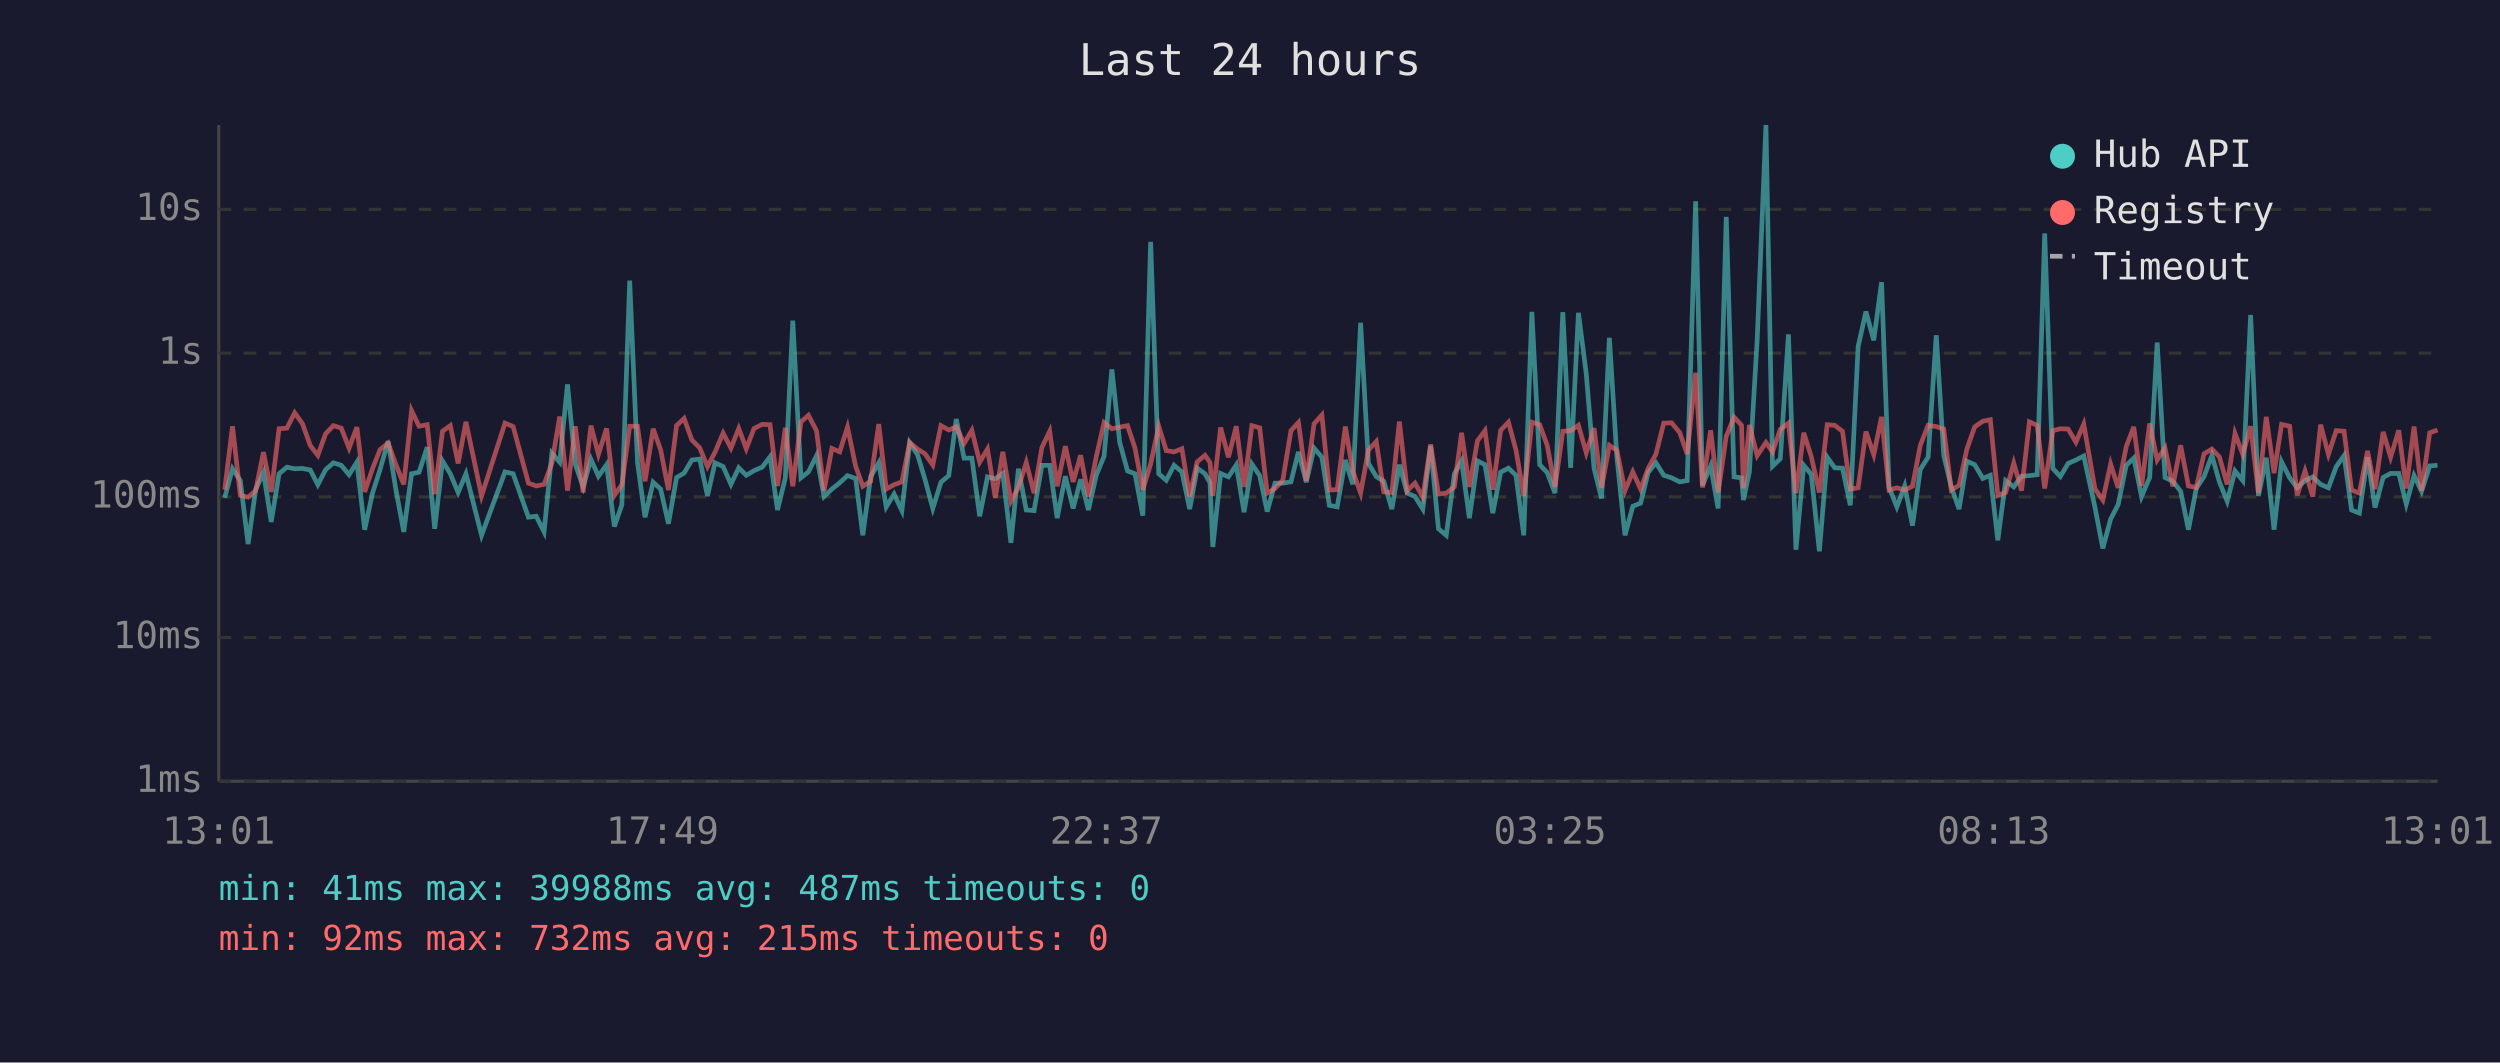
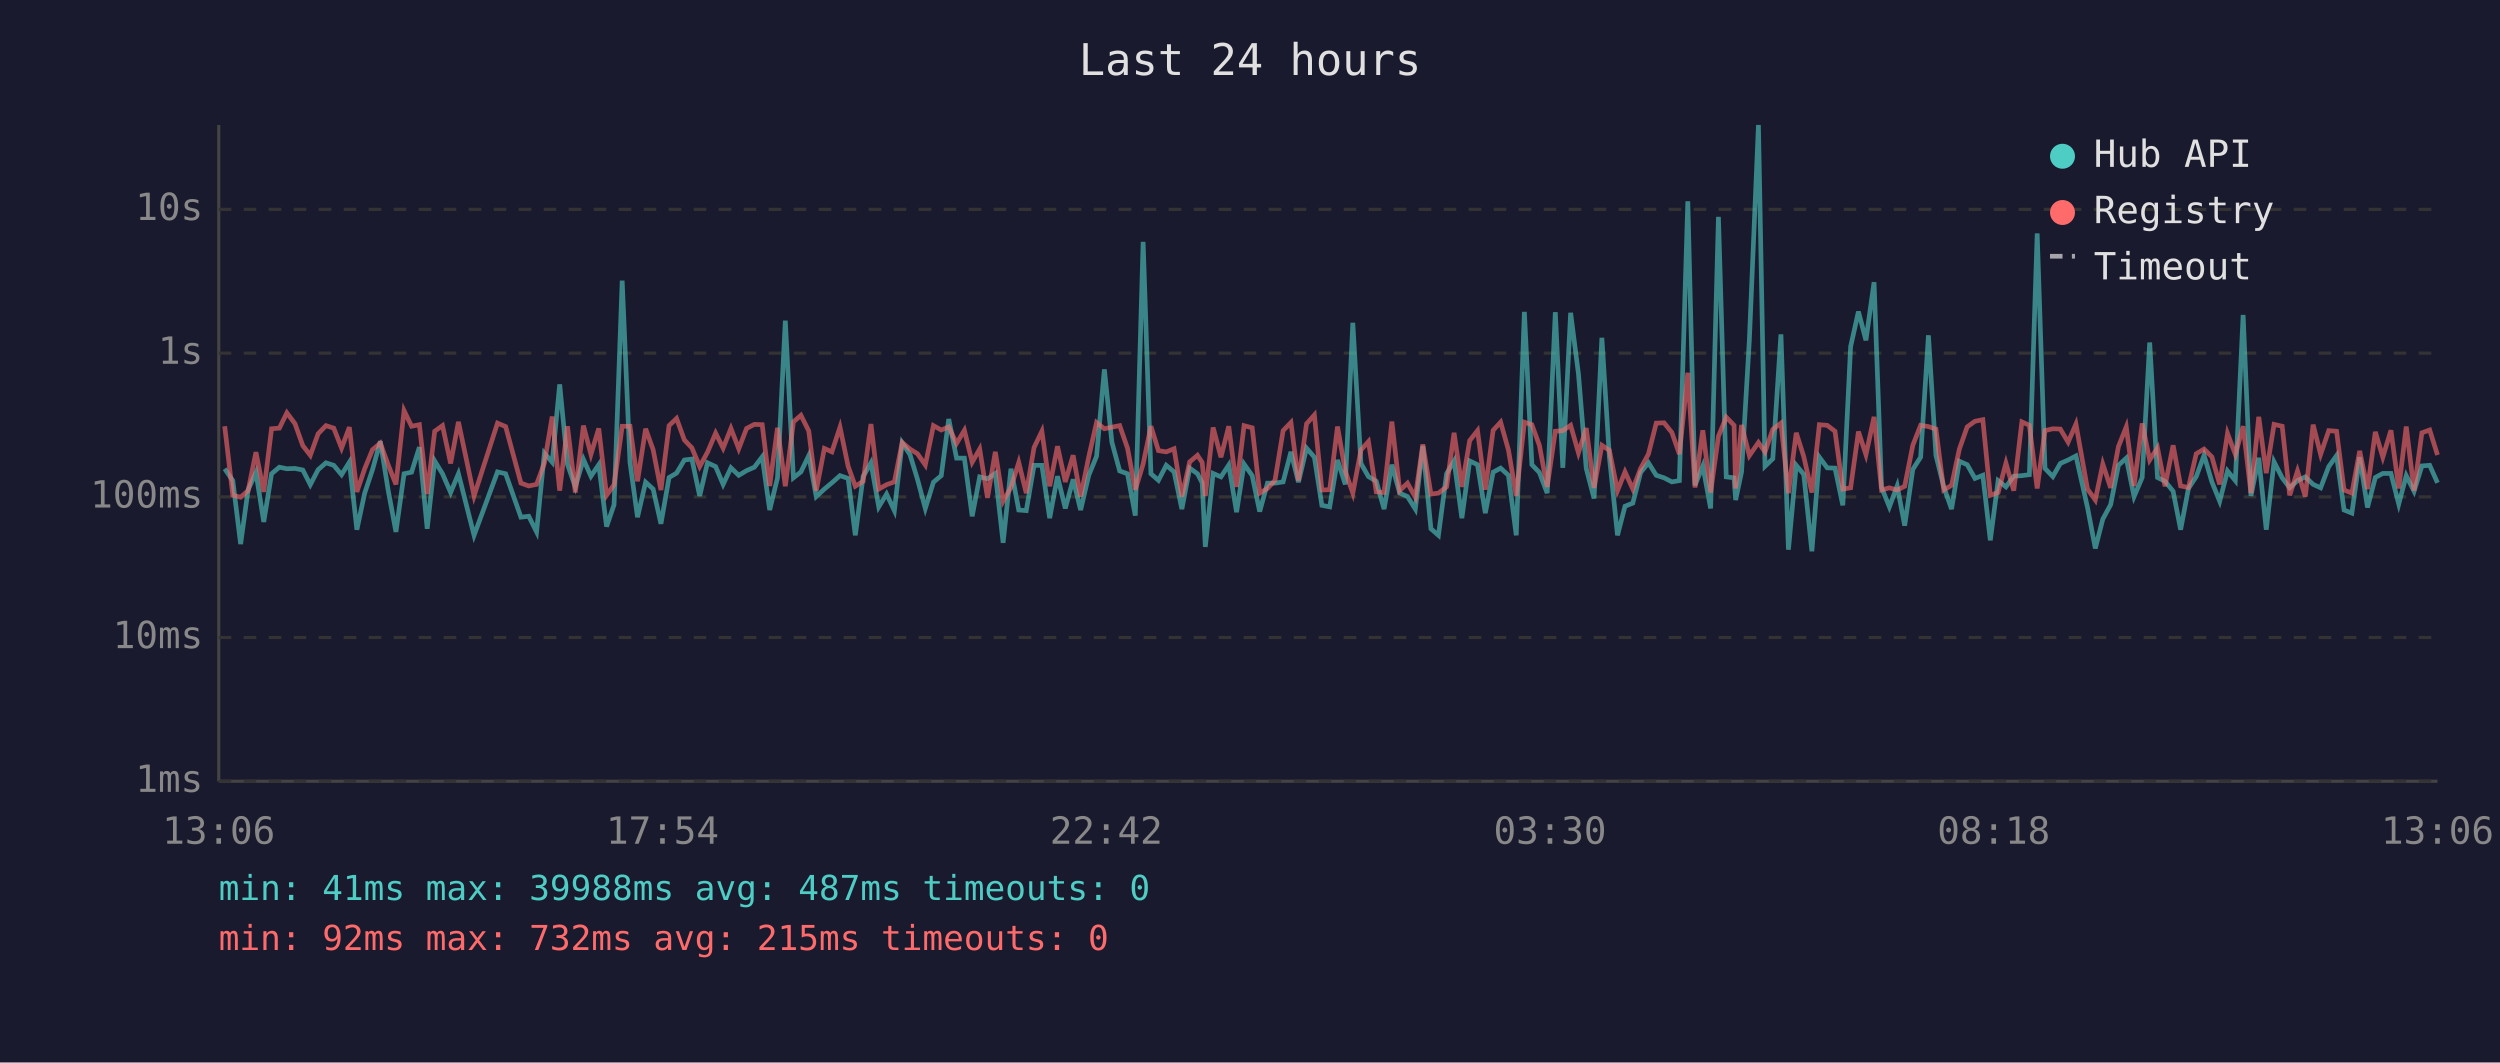
<svg xmlns="http://www.w3.org/2000/svg" viewBox="0 0 800 340" font-family="monospace" font-size="12">
  <rect width="800" height="340" fill="#1a1a2e" />
  <text x="400" y="24" fill="#e0e0e0" font-size="14" text-anchor="middle">Last 24 hours</text>
  <line x1="70" y1="40" x2="70" y2="250" stroke="#444" stroke-width="1" />
  <line x1="70" y1="250" x2="780" y2="250" stroke="#444" stroke-width="1" />
  <line x1="70" y1="250" x2="780" y2="250" stroke="#333" stroke-width="1" stroke-dasharray="4" />
  <text x="65" y="250" fill="#888" text-anchor="end" dominant-baseline="middle">1ms</text>
  <line x1="70" y1="204" x2="780" y2="204" stroke="#333" stroke-width="1" stroke-dasharray="4" />
  <text x="65" y="204" fill="#888" text-anchor="end" dominant-baseline="middle">10ms</text>
  <line x1="70" y1="159" x2="780" y2="159" stroke="#333" stroke-width="1" stroke-dasharray="4" />
  <text x="65" y="159" fill="#888" text-anchor="end" dominant-baseline="middle">100ms</text>
  <line x1="70" y1="113" x2="780" y2="113" stroke="#333" stroke-width="1" stroke-dasharray="4" />
  <text x="65" y="113" fill="#888" text-anchor="end" dominant-baseline="middle">1s</text>
  <line x1="70" y1="67" x2="780" y2="67" stroke="#333" stroke-width="1" stroke-dasharray="4" />
  <text x="65" y="67" fill="#888" text-anchor="end" dominant-baseline="middle">10s</text>
-   <text x="70" y="270" fill="#888" text-anchor="middle">13:01</text>
-   <text x="212" y="270" fill="#888" text-anchor="middle">17:49</text>
-   <text x="354" y="270" fill="#888" text-anchor="middle">22:37</text>
-   <text x="496" y="270" fill="#888" text-anchor="middle">03:25</text>
-   <text x="638" y="270" fill="#888" text-anchor="middle">08:13</text>
-   <text x="780" y="270" fill="#888" text-anchor="middle">13:01</text>
-   <polyline points="71.9,159.3 74.4,150.0 76.9,153.8 79.4,174.1 81.8,156.7 84.3,151.2 86.8,167.0 89.3,151.6 91.8,149.5 94.3,150.0 96.8,149.9 99.3,150.4 101.7,155.1 104.2,150.3 106.7,148.1 109.2,148.9 111.7,151.9 114.2,147.9 116.7,169.5 119.2,157.8 121.6,150.3 124.2,141.2 126.7,156.8 129.2,170.2 131.7,151.6 134.1,151.1 136.7,143.1 139.1,169.2 141.6,147.5 144.1,151.6 146.6,157.6 149.1,151.6 154.1,171.3 161.6,151.0 164.2,151.6 169.1,165.5 171.6,165.2 174.1,170.2 176.6,145.0 179.1,147.9 181.6,123.0 184.1,148.6 186.6,155.8 189.1,147.0 191.5,152.4 194.1,148.7 196.6,168.5 199.0,161.5 201.5,89.8 204.0,148.0 206.4,165.5 209.0,154.3 211.4,156.5 213.9,167.6 216.5,152.8 218.9,151.4 221.4,147.2 223.9,146.9 226.4,158.7 228.8,148.1 231.4,149.3 233.9,155.0 236.4,149.7 238.8,152.1 241.3,150.6 243.9,149.5 246.4,146.2 248.8,163.2 251.3,152.9 253.7,102.6 256.3,152.9 258.7,151.0 261.3,145.8 263.7,158.9 266.2,156.5 268.7,154.5 271.2,152.2 273.8,153.1 276.1,171.3 278.6,152.5 281.2,148.1 283.6,162.2 286.1,158.1 288.6,163.4 291.1,141.7 293.6,145.5 296.0,153.4 298.5,162.7 301.1,154.3 303.6,152.2 306.0,134.1 308.5,146.6 311.0,146.6 313.5,165.2 316.0,152.6 318.5,153.2 320.9,151.5 323.5,173.7 325.9,150.0 328.4,163.2 330.9,163.4 333.4,148.9 335.9,148.9 338.3,165.8 340.9,152.4 343.4,162.7 345.8,153.4 348.3,163.2 350.8,152.1 353.3,146.0 355.8,118.2 358.3,141.5 360.8,150.7 363.2,151.6 365.7,165.0 368.2,77.4 370.8,151.6 373.2,153.7 375.7,148.9 378.2,151.0 380.7,162.9 383.1,149.8 385.6,151.6 387.2,154.5 388.1,175.0 390.6,151.5 393.1,152.6 395.6,148.8 398.1,163.9 400.6,148.5 403.1,152.2 405.5,163.7 408.0,154.6 410.5,154.6 413.1,154.2 415.5,144.6 418.0,154.3 420.5,143.4 423.0,146.3 425.4,161.7 427.9,162.2 430.5,147.2 432.9,155.0 435.4,103.3 437.9,148.3 440.4,152.5 442.8,154.0 445.4,162.9 447.8,148.7 450.3,157.8 452.8,158.9 455.3,162.9 457.8,142.7 460.3,169.2 462.8,171.3 465.4,151.6 467.7,147.5 470.2,165.8 472.8,147.5 475.2,148.7 477.7,164.2 480.2,151.1 482.7,149.8 485.1,152.1 487.6,171.3 490.2,99.8 492.7,148.7 495.1,151.2 497.6,157.8 500.1,99.9 502.6,149.7 505.1,100.1 507.6,119.6 510.1,149.9 512.5,159.5 515.0,108.1 517.4,146.2 520.0,171.3 522.5,162.0 525.0,161.0 527.4,151.2 529.9,148.1 532.4,152.1 534.9,152.9 537.5,154.2 539.9,153.8 542.6,64.4 544.8,155.3 547.4,149.1 549.8,162.7 552.4,69.4 554.9,152.6 557.3,152.9 557.9,160.0 559.8,151.0 562.3,108.7 565.1,40.0 567.2,149.2 569.7,146.8 572.3,107.0 574.7,175.9 577.2,148.9 579.6,151.8 582.2,176.4 584.7,146.3 587.1,149.7 589.6,149.8 592.1,161.7 594.6,110.9 597.1,99.7 599.6,108.9 602.1,90.3 604.5,156.0 607.0,162.2 609.5,155.5 612.0,168.2 614.5,150.2 617.0,146.3 619.6,107.3 622.0,145.7 624.4,155.8 626.9,162.9 629.4,147.6 631.9,148.7 634.5,153.1 636.9,152.1 639.3,172.9 641.8,153.8 644.4,155.8 646.9,152.4 649.4,152.2 651.9,151.9 654.3,74.7 656.9,149.9 659.3,152.5 661.8,148.3 664.3,147.2 666.8,145.9 670.4,162.4 672.9,175.5 675.4,166.1 677.8,161.5 680.4,148.9 682.8,146.6 685.3,158.9 687.9,152.8 690.3,109.6 692.8,152.8 695.3,154.0 697.8,157.2 700.3,169.5 702.8,156.3 705.3,152.5 707.8,145.7 710.2,154.2 712.7,160.4 715.2,150.7 717.7,153.8 720.2,100.8 722.7,158.7 725.2,146.5 727.7,169.5 730.1,147.8 732.7,152.9 735.1,156.1 737.6,153.8 740.1,152.6 742.6,155.0 745.1,156.1 747.6,149.3 750.1,145.8 752.5,163.2 755.0,164.2 757.6,146.3 760.0,162.4 762.6,152.8 765.0,151.5 767.6,151.5 770.0,161.3 772.5,152.2 774.9,157.2 777.5,149.1 780.0,148.9" fill="none" stroke="#4ecdc4" stroke-width="1.5" opacity="0.6" />
-   <polyline points="71.9,156.7 74.4,136.4 76.9,158.5 79.4,159.1 81.8,157.0 84.3,144.7 86.8,157.4 89.3,137.2 91.8,137.0 94.3,132.1 96.8,135.6 99.3,142.6 101.7,145.7 104.2,138.8 106.7,136.2 109.2,137.0 111.7,143.4 114.2,136.7 116.7,157.4 119.2,150.0 121.6,143.9 124.2,141.8 126.7,148.7 129.2,155.0 131.7,131.4 134.1,136.4 136.7,135.9 139.1,158.1 141.6,138.0 144.1,136.2 146.6,148.3 149.1,135.0 154.1,158.7 161.6,135.4 164.2,136.5 169.1,154.6 171.6,155.5 174.1,155.0 176.6,148.2 179.1,133.3 181.6,157.0 184.1,136.4 186.6,157.6 189.1,136.2 191.5,145.4 194.1,137.1 196.6,158.5 199.0,155.1 201.5,136.4 204.0,136.4 206.4,154.0 209.0,137.2 211.4,143.9 213.9,156.8 216.5,136.2 218.9,133.9 221.4,140.8 223.9,143.3 226.4,149.3 228.8,144.7 231.4,138.6 233.9,143.4 236.4,137.1 238.8,143.6 241.3,137.1 243.9,135.8 246.4,135.9 248.8,155.5 251.3,136.9 253.7,155.6 256.3,135.0 258.7,132.9 261.3,137.9 263.7,157.0 266.2,143.5 268.7,144.6 271.2,136.7 273.8,149.2 276.1,155.6 278.6,154.0 281.2,135.7 283.6,156.5 286.1,155.1 288.6,154.2 291.1,141.6 293.6,143.7 296.0,145.2 298.5,148.8 301.1,136.2 303.6,137.6 306.0,136.6 308.5,141.9 311.0,137.7 313.5,147.9 316.0,143.7 318.5,159.3 320.9,144.6 323.5,160.4 325.9,156.0 328.4,148.0 330.9,157.8 333.4,143.2 335.9,138.0 338.3,155.6 340.9,142.8 343.4,154.2 345.8,145.7 348.3,158.9 350.8,146.2 353.3,135.2 355.8,137.2 358.3,136.7 360.8,136.2 363.2,143.4 365.7,156.7 368.2,148.5 370.8,136.4 373.2,144.2 375.7,144.6 378.2,143.6 380.7,158.9 383.1,147.8 385.6,145.7 387.2,148.0 388.1,158.7 390.6,136.8 393.1,146.3 395.6,136.4 398.1,155.8 400.6,136.2 403.1,136.9 405.5,157.8 408.0,156.3 410.5,153.7 413.1,137.8 415.5,135.2 418.0,153.8 420.5,135.6 423.0,132.8 425.4,156.8 427.9,156.7 430.5,136.5 432.9,150.8 435.4,157.8 437.9,144.0 440.4,141.3 442.8,157.4 445.4,157.6 447.8,134.9 450.3,157.0 452.8,154.6 455.3,159.1 457.8,142.2 460.3,158.1 462.8,157.8 465.4,155.8 467.7,138.5 470.2,155.8 472.8,141.0 475.2,137.8 477.7,156.7 480.2,137.7 482.7,135.1 485.1,144.0 487.6,158.7 490.2,135.1 492.7,135.9 495.1,142.5 497.6,155.8 500.1,138.0 502.6,137.8 505.1,136.1 507.6,144.9 510.1,137.0 512.5,156.1 515.0,142.5 517.4,144.1 520.0,157.0 522.5,151.0 525.0,156.5 527.4,149.9 529.9,145.3 532.4,135.4 534.9,135.3 537.5,138.4 539.9,145.3 542.6,119.3 544.8,156.0 547.4,137.7 549.8,157.6 552.4,139.6 554.9,133.5 557.3,136.1 557.9,156.3 559.8,136.0 562.3,145.8 565.1,141.6 567.2,144.6 569.7,137.4 572.3,135.4 574.7,157.8 577.2,138.5 579.6,146.1 582.2,157.6 584.7,135.9 587.1,136.1 589.6,138.0 592.1,156.5 594.6,156.1 597.1,138.1 599.6,145.5 602.1,133.4 604.5,156.8 607.0,156.1 609.5,156.8 612.0,155.6 614.5,142.5 617.0,136.1 619.6,136.5 622.0,137.3 624.4,156.8 626.9,155.3 629.4,143.7 631.9,136.6 634.5,134.8 636.9,134.3 639.3,158.5 641.8,157.6 644.4,148.2 646.9,157.0 649.4,135.0 651.9,136.1 654.3,156.3 656.9,137.8 659.3,137.2 661.8,137.3 664.3,141.5 666.8,135.7 670.4,156.5 672.9,160.0 675.4,148.5 677.8,156.1 680.4,142.9 682.8,136.6 685.3,155.5 687.9,135.5 690.3,147.2 692.8,143.3 695.3,155.6 697.8,142.5 700.3,155.5 702.8,156.0 705.3,145.2 707.8,143.7 710.2,146.2 712.7,155.0 715.2,138.7 717.7,145.4 720.2,136.4 722.7,157.8 725.2,133.4 727.7,151.4 730.1,135.8 732.7,136.4 735.1,158.5 737.6,150.7 740.1,158.9 742.6,135.9 745.1,145.4 747.6,137.8 750.1,138.0 752.5,156.8 755.0,157.8 757.6,144.3 760.0,156.5 762.6,138.2 765.0,146.3 767.6,137.7 770.0,156.3 772.5,136.5 774.9,157.0 777.5,138.5 780.0,137.6" fill="none" stroke="#ff6b6b" stroke-width="1.5" opacity="0.6" />
+   <text x="70" y="270" fill="#888" text-anchor="middle">13:06</text>
+   <text x="212" y="270" fill="#888" text-anchor="middle">17:54</text>
+   <text x="354" y="270" fill="#888" text-anchor="middle">22:42</text>
+   <text x="496" y="270" fill="#888" text-anchor="middle">03:30</text>
+   <text x="638" y="270" fill="#888" text-anchor="middle">08:18</text>
+   <text x="780" y="270" fill="#888" text-anchor="middle">13:06</text>
+   <polyline points="71.9,150.0 74.5,153.8 77.0,174.1 79.4,156.7 81.9,151.2 84.4,167.0 86.9,151.6 89.4,149.5 91.8,150.0 94.4,149.9 96.9,150.4 99.3,155.1 101.8,150.3 104.3,148.1 106.8,148.9 109.3,151.9 111.8,147.9 114.2,169.5 116.7,157.8 119.2,150.3 121.7,141.2 124.2,156.8 126.7,170.2 129.3,151.6 131.7,151.1 134.2,143.1 136.7,169.2 139.1,147.5 141.6,151.6 144.2,157.6 146.7,151.6 151.7,171.3 159.2,151.0 161.8,151.6 166.7,165.5 169.2,165.2 171.7,170.2 174.2,145.0 176.7,147.9 179.1,123.0 181.6,148.6 184.1,155.8 186.7,147.0 189.1,152.4 191.6,148.7 194.1,168.5 196.5,161.5 199.1,89.8 201.6,148.0 204.0,165.5 206.6,154.3 209.0,156.5 211.5,167.6 214.1,152.8 216.5,151.4 219.0,147.2 221.4,146.9 223.9,158.7 226.4,148.1 229.0,149.3 231.4,155.0 233.9,149.7 236.4,152.1 238.9,150.6 241.4,149.5 243.9,146.2 246.3,163.2 248.8,152.9 251.3,102.6 253.9,152.9 256.3,151.0 258.8,145.8 261.2,158.9 263.8,156.5 266.2,154.5 268.8,152.2 271.4,153.1 273.7,171.3 276.2,152.5 278.7,148.1 281.2,162.2 283.7,158.1 286.2,163.4 288.7,141.7 291.2,145.5 293.6,153.4 296.1,162.7 298.7,154.3 301.2,152.2 303.6,134.1 306.1,146.6 308.6,146.6 311.1,165.2 313.5,152.6 316.0,153.2 318.5,151.5 321.0,173.7 323.5,150.0 326.0,163.2 328.4,163.4 330.9,148.9 333.4,148.9 335.9,165.8 338.4,152.4 340.9,162.7 343.4,153.4 345.8,163.2 348.4,152.1 350.9,146.0 353.4,118.2 355.8,141.5 358.3,150.7 360.8,151.6 363.3,165.0 365.8,77.4 368.3,151.6 370.7,153.7 373.2,148.9 375.7,151.0 378.2,162.9 380.7,149.8 383.2,151.6 384.7,154.5 385.7,175.0 388.2,151.5 390.7,152.6 393.2,148.8 395.7,163.9 398.1,148.5 400.7,152.2 403.1,163.7 405.6,154.6 408.0,154.6 410.6,154.2 413.1,144.6 415.5,154.3 418.1,143.4 420.6,146.3 423.0,161.7 425.5,162.2 428.0,147.2 430.5,155.0 432.9,103.3 435.5,148.3 437.9,152.5 440.4,154.0 442.9,162.9 445.4,148.7 447.9,157.8 450.4,158.9 452.9,162.9 455.3,142.7 457.9,169.2 460.3,171.3 462.9,151.6 465.3,147.5 467.8,165.8 470.3,147.5 472.8,148.7 475.3,164.2 477.8,151.1 480.2,149.8 482.7,152.1 485.2,171.3 487.8,99.8 490.2,148.7 492.6,151.2 495.1,157.8 497.7,99.9 500.1,149.7 502.6,100.1 505.1,119.6 507.6,149.9 510.1,159.5 512.6,108.1 515.0,146.2 517.6,171.3 520.0,162.0 522.5,161.0 525.0,151.2 527.5,148.1 530.0,152.1 532.5,152.9 535.0,154.2 537.4,153.8 540.1,64.4 542.4,155.3 544.9,149.1 547.4,162.7 549.9,69.4 552.4,152.6 554.9,152.9 555.4,160.0 557.3,151.0 559.8,108.7 562.7,40.0 564.8,149.2 567.3,146.8 569.9,107.0 572.3,175.9 574.8,148.9 577.2,151.8 579.8,176.4 582.2,146.3 584.7,149.7 587.2,149.8 589.7,161.7 592.2,110.9 594.7,99.7 597.1,108.9 599.7,90.3 602.1,156.0 604.6,162.2 607.1,155.5 609.5,168.2 612.1,150.2 614.6,146.3 617.1,107.3 619.5,145.7 622.0,155.8 624.5,162.9 627.0,147.6 629.5,148.7 632.0,153.1 634.5,152.1 636.9,172.9 639.4,153.8 641.9,155.8 644.4,152.4 647.0,152.2 649.4,151.9 651.9,74.7 654.4,149.9 656.9,152.5 659.3,148.3 661.8,147.2 664.3,145.9 668.0,162.4 670.5,175.5 672.9,166.1 675.4,161.5 677.9,148.9 680.4,146.6 682.9,158.9 685.5,152.8 687.9,109.6 690.4,152.8 692.8,154.0 695.4,157.2 697.8,169.5 700.3,156.3 702.8,152.5 705.3,145.7 707.8,154.2 710.3,160.4 712.8,150.7 715.3,153.8 717.8,100.8 720.3,158.7 722.8,146.5 725.2,169.5 727.7,147.8 730.3,152.9 732.7,156.1 735.2,153.8 737.7,152.6 740.2,155.0 742.6,156.1 745.2,149.3 747.7,145.8 750.1,163.2 752.6,164.2 755.1,146.3 757.6,162.4 760.1,152.8 762.5,151.5 765.1,151.5 767.6,161.3 770.0,152.2 772.5,157.2 775.0,149.1 777.5,148.9 780.0,154.5" fill="none" stroke="#4ecdc4" stroke-width="1.5" opacity="0.6" />
+   <polyline points="71.9,136.4 74.5,158.5 77.0,159.1 79.4,157.0 81.9,144.7 84.4,157.4 86.9,137.2 89.4,137.0 91.8,132.1 94.4,135.6 96.9,142.6 99.3,145.7 101.8,138.8 104.3,136.2 106.8,137.0 109.3,143.4 111.8,136.7 114.2,157.4 116.7,150.0 119.2,143.9 121.7,141.8 124.2,148.7 126.7,155.0 129.3,131.4 131.7,136.4 134.2,135.9 136.7,158.1 139.1,138.0 141.6,136.2 144.2,148.3 146.7,135.0 151.7,158.7 159.2,135.4 161.8,136.5 166.7,154.6 169.2,155.5 171.7,155.0 174.2,148.2 176.7,133.3 179.1,157.0 181.6,136.4 184.1,157.6 186.7,136.2 189.1,145.4 191.6,137.1 194.1,158.5 196.5,155.1 199.1,136.4 201.6,136.4 204.0,154.0 206.6,137.2 209.0,143.9 211.5,156.8 214.1,136.2 216.5,133.9 219.0,140.8 221.4,143.3 223.9,149.3 226.4,144.7 229.0,138.6 231.4,143.4 233.9,137.1 236.4,143.6 238.9,137.1 241.4,135.8 243.9,135.9 246.3,155.5 248.8,136.9 251.3,155.6 253.9,135.0 256.3,132.9 258.8,137.9 261.2,157.0 263.8,143.5 266.2,144.6 268.8,136.7 271.4,149.2 273.7,155.6 276.2,154.0 278.7,135.7 281.2,156.5 283.7,155.1 286.2,154.2 288.7,141.6 291.2,143.7 293.6,145.2 296.1,148.8 298.7,136.2 301.2,137.6 303.6,136.6 306.1,141.9 308.6,137.7 311.1,147.9 313.5,143.7 316.0,159.3 318.5,144.6 321.0,160.4 323.5,156.0 326.0,148.0 328.4,157.8 330.9,143.2 333.4,138.0 335.9,155.6 338.4,142.8 340.9,154.2 343.4,145.7 345.8,158.9 348.4,146.2 350.9,135.2 353.4,137.2 355.8,136.7 358.3,136.2 360.8,143.4 363.3,156.7 365.8,148.5 368.3,136.4 370.7,144.2 373.2,144.6 375.7,143.6 378.2,158.9 380.7,147.8 383.2,145.7 384.7,148.0 385.7,158.7 388.2,136.8 390.7,146.3 393.2,136.4 395.7,155.8 398.1,136.2 400.7,136.9 403.1,157.8 405.6,156.3 408.0,153.7 410.6,137.8 413.1,135.2 415.5,153.8 418.1,135.6 420.6,132.8 423.0,156.8 425.5,156.7 428.0,136.5 430.5,150.8 432.9,157.8 435.5,144.0 437.9,141.3 440.4,157.4 442.9,157.6 445.4,134.9 447.9,157.0 450.4,154.6 452.9,159.1 455.3,142.2 457.9,158.1 460.3,157.8 462.9,155.8 465.3,138.5 467.8,155.8 470.3,141.0 472.8,137.8 475.3,156.7 477.8,137.7 480.2,135.1 482.7,144.0 485.2,158.7 487.8,135.1 490.2,135.9 492.6,142.5 495.1,155.8 497.7,138.0 500.1,137.8 502.6,136.1 505.1,144.9 507.6,137.0 510.1,156.1 512.6,142.5 515.0,144.1 517.6,157.0 520.0,151.0 522.5,156.5 525.0,149.9 527.5,145.3 530.0,135.4 532.5,135.3 535.0,138.4 537.4,145.3 540.1,119.3 542.4,156.0 544.9,137.7 547.4,157.6 549.9,139.6 552.4,133.5 554.9,136.1 555.4,156.3 557.3,136.0 559.8,145.8 562.7,141.6 564.8,144.6 567.3,137.4 569.9,135.4 572.3,157.8 574.8,138.5 577.2,146.1 579.8,157.6 582.2,135.9 584.7,136.1 587.2,138.0 589.7,156.5 592.2,156.1 594.7,138.1 597.1,145.5 599.7,133.4 602.1,156.8 604.6,156.1 607.1,156.8 609.5,155.6 612.1,142.5 614.6,136.1 617.1,136.5 619.5,137.3 622.0,156.8 624.5,155.3 627.0,143.7 629.5,136.6 632.0,134.8 634.5,134.3 636.9,158.5 639.4,157.6 641.9,148.2 644.4,157.0 647.0,135.0 649.4,136.1 651.9,156.3 654.4,137.8 656.9,137.2 659.3,137.3 661.8,141.5 664.3,135.7 668.0,156.5 670.5,160.0 672.9,148.5 675.4,156.1 677.9,142.9 680.4,136.6 682.9,155.5 685.5,135.5 687.9,147.2 690.4,143.3 692.8,155.6 695.4,142.5 697.8,155.5 700.3,156.0 702.8,145.2 705.3,143.7 707.8,146.2 710.3,155.0 712.8,138.7 715.3,145.4 717.8,136.4 720.3,157.8 722.8,133.4 725.2,151.4 727.7,135.8 730.3,136.4 732.7,158.5 735.2,150.7 737.7,158.9 740.2,135.9 742.6,145.4 745.2,137.8 747.7,138.0 750.1,156.8 752.6,157.8 755.1,144.3 757.6,156.5 760.1,138.2 762.5,146.3 765.1,137.7 767.6,156.3 770.0,136.5 772.5,157.0 775.0,138.5 777.5,137.6 780.0,145.6" fill="none" stroke="#ff6b6b" stroke-width="1.5" opacity="0.6" />
  <circle cx="660" cy="50" r="4" fill="#4ecdc4" />
  <text x="670" y="50" fill="#e0e0e0" dominant-baseline="middle">Hub API</text>
  <circle cx="660" cy="68" r="4" fill="#ff6b6b" />
  <text x="670" y="68" fill="#e0e0e0" dominant-baseline="middle">Registry</text>
  <line x1="656" y1="82" x2="664" y2="82" stroke="#e0e0e0" stroke-width="1.5" stroke-dasharray="4,3" opacity="0.7" />
  <text x="670" y="86" fill="#e0e0e0" dominant-baseline="middle">Timeout</text>
  <text x="70" y="288" fill="#4ecdc4" font-size="11">min: 41ms  max: 39988ms  avg: 487ms  timeouts: 0</text>
  <text x="70" y="304" fill="#ff6b6b" font-size="11">min: 92ms  max: 732ms  avg: 215ms  timeouts: 0</text>
</svg>
